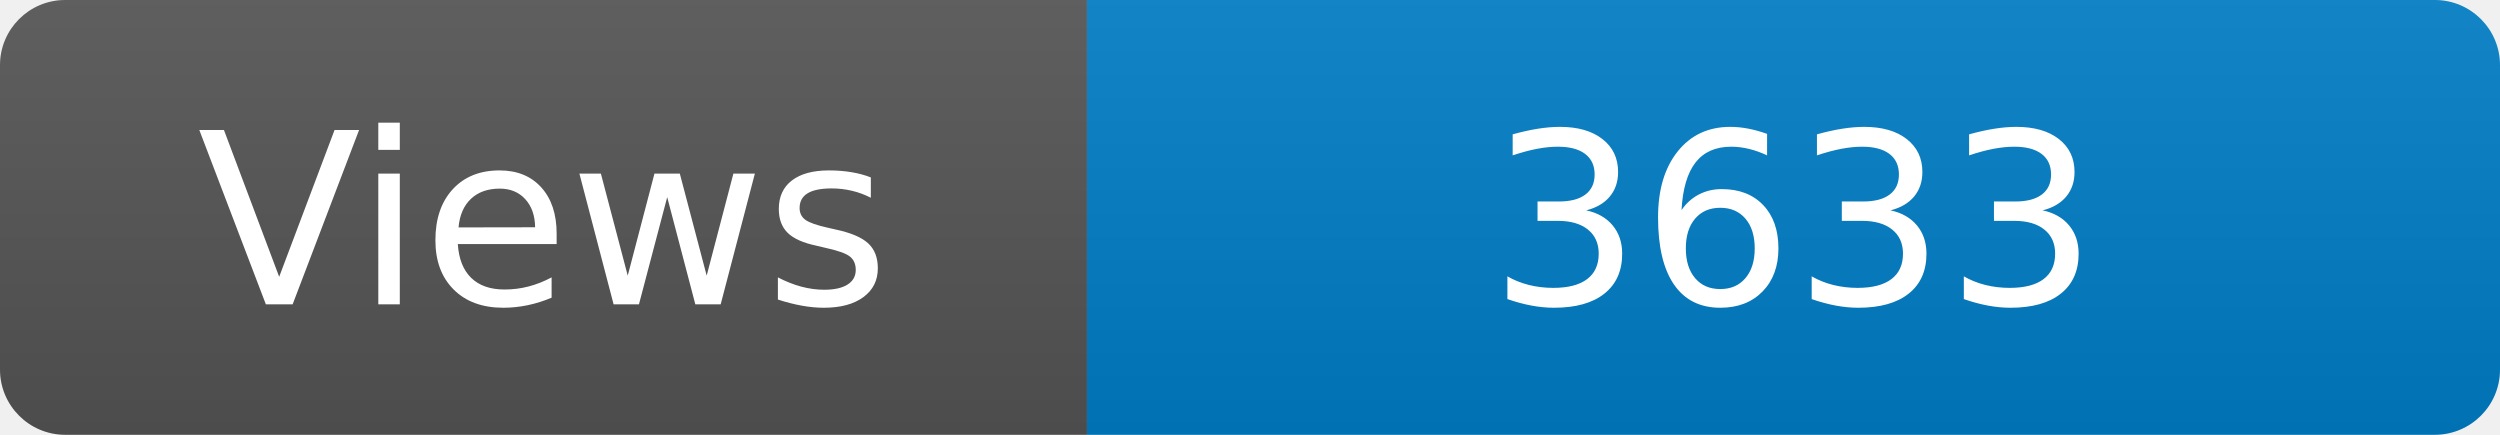
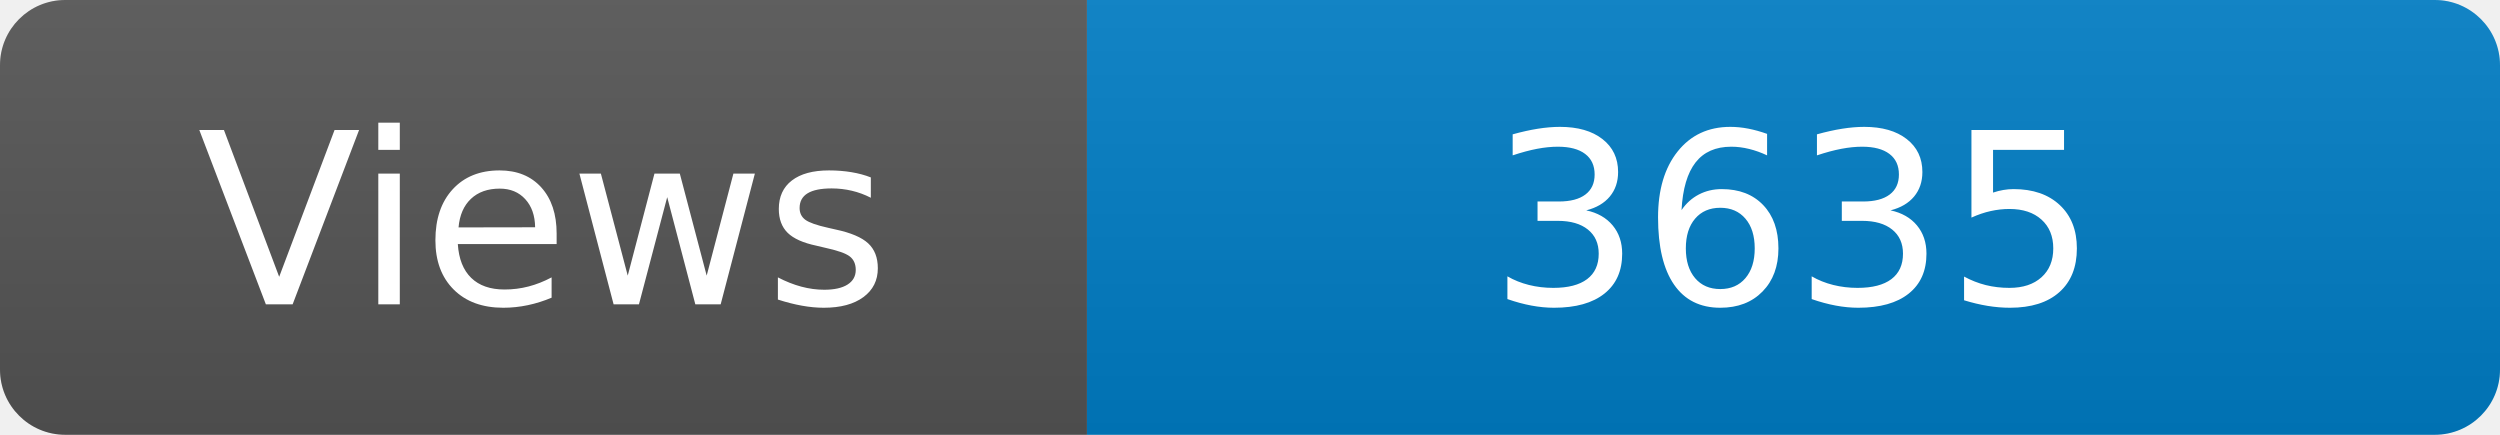
<svg xmlns="http://www.w3.org/2000/svg" width="115" height="20" role="img" aria-label="Maintained?: yes">
  <linearGradient id="s" x2="0" y2="100%">
    <stop offset="0" stop-color="#bbb" stop-opacity=".1" />
    <stop offset="1" stop-opacity=".1" />
  </linearGradient>
  <clipPath id="r">
    <rect width="115" height="20" rx="3" fill="#fff" />
  </clipPath>
  <g clip-path="url(#r)">
    <rect width="50" height="20" fill="#555" />
    <rect x="50" width="160" height="20" fill="#007ec6" />
    <rect width="115" height="20" fill="url(#s)" />
  </g>
  <g fill="#fff" text-anchor="middle" font-family="Verdana,Geneva,DejaVu Sans,sans-serif" font-size="110">
    <text x="250" y="140" transform="scale(.1)" fill="#fff">Views</text>
-     <text x="825" y="140" transform="scale(.1)" fill="#fff">3633</text>
+     <text x="825" y="140" transform="scale(.1)" fill="#fff">3635</text>
  </g>
</svg>
